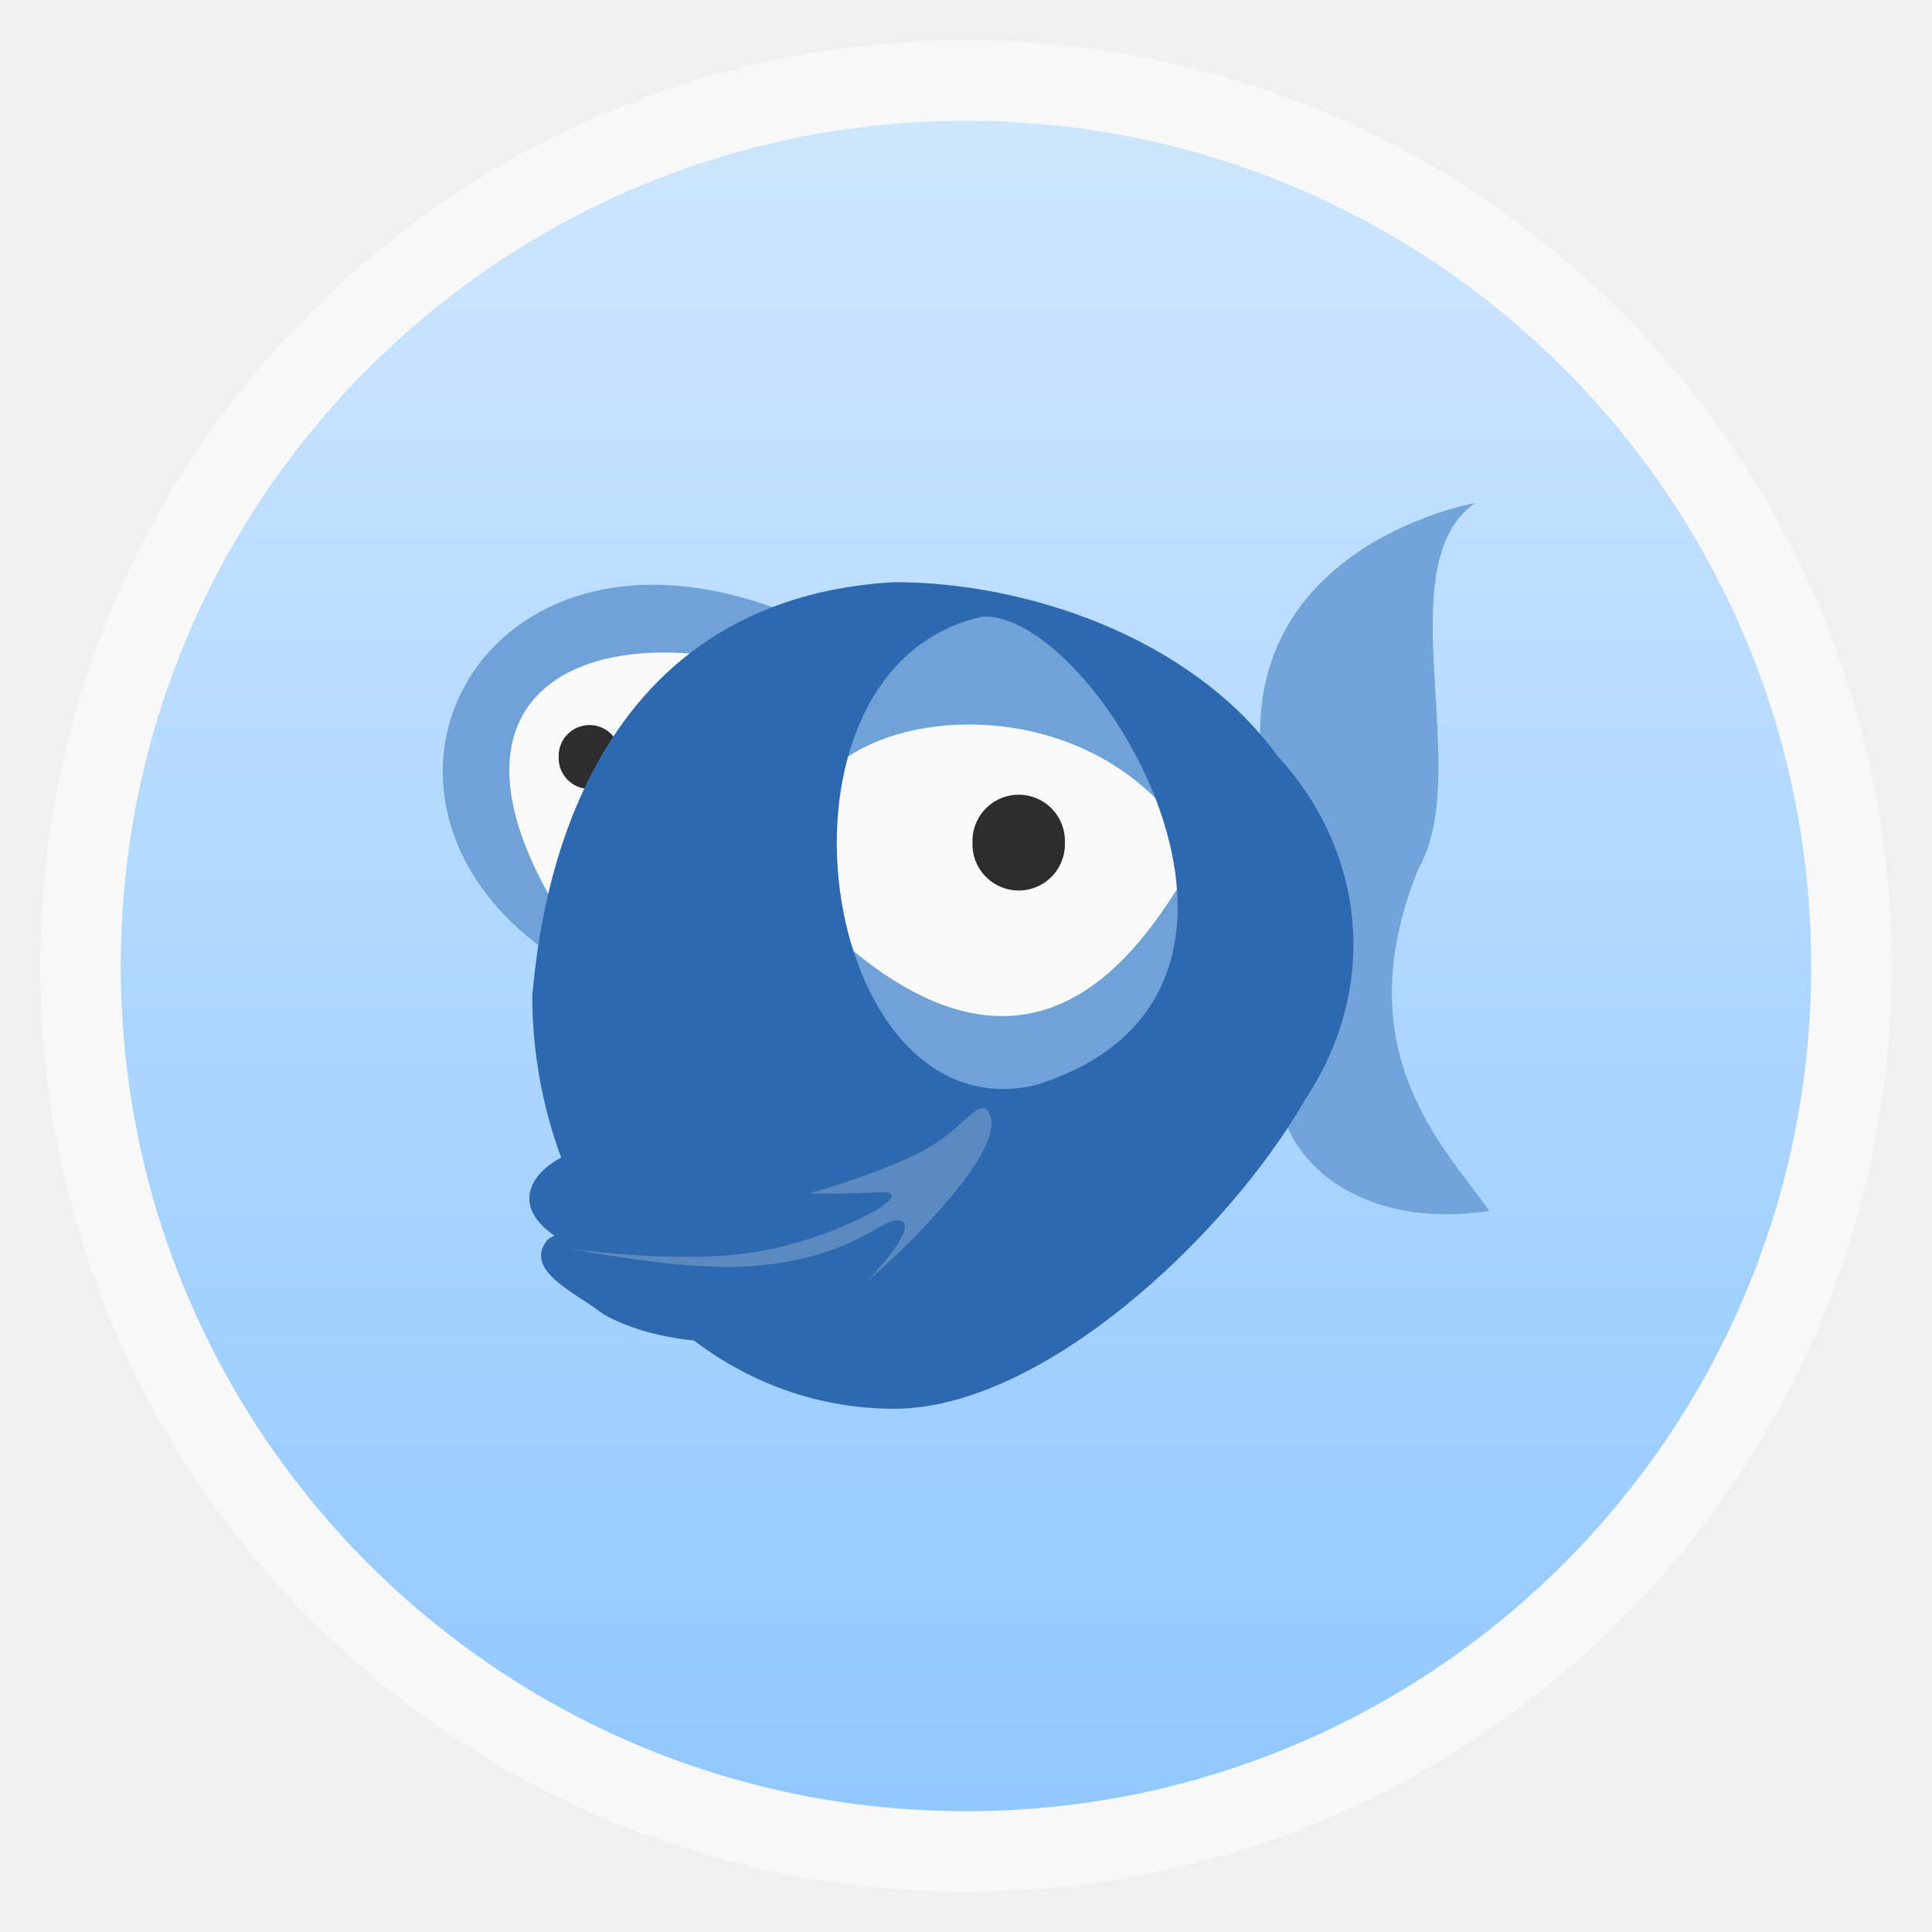
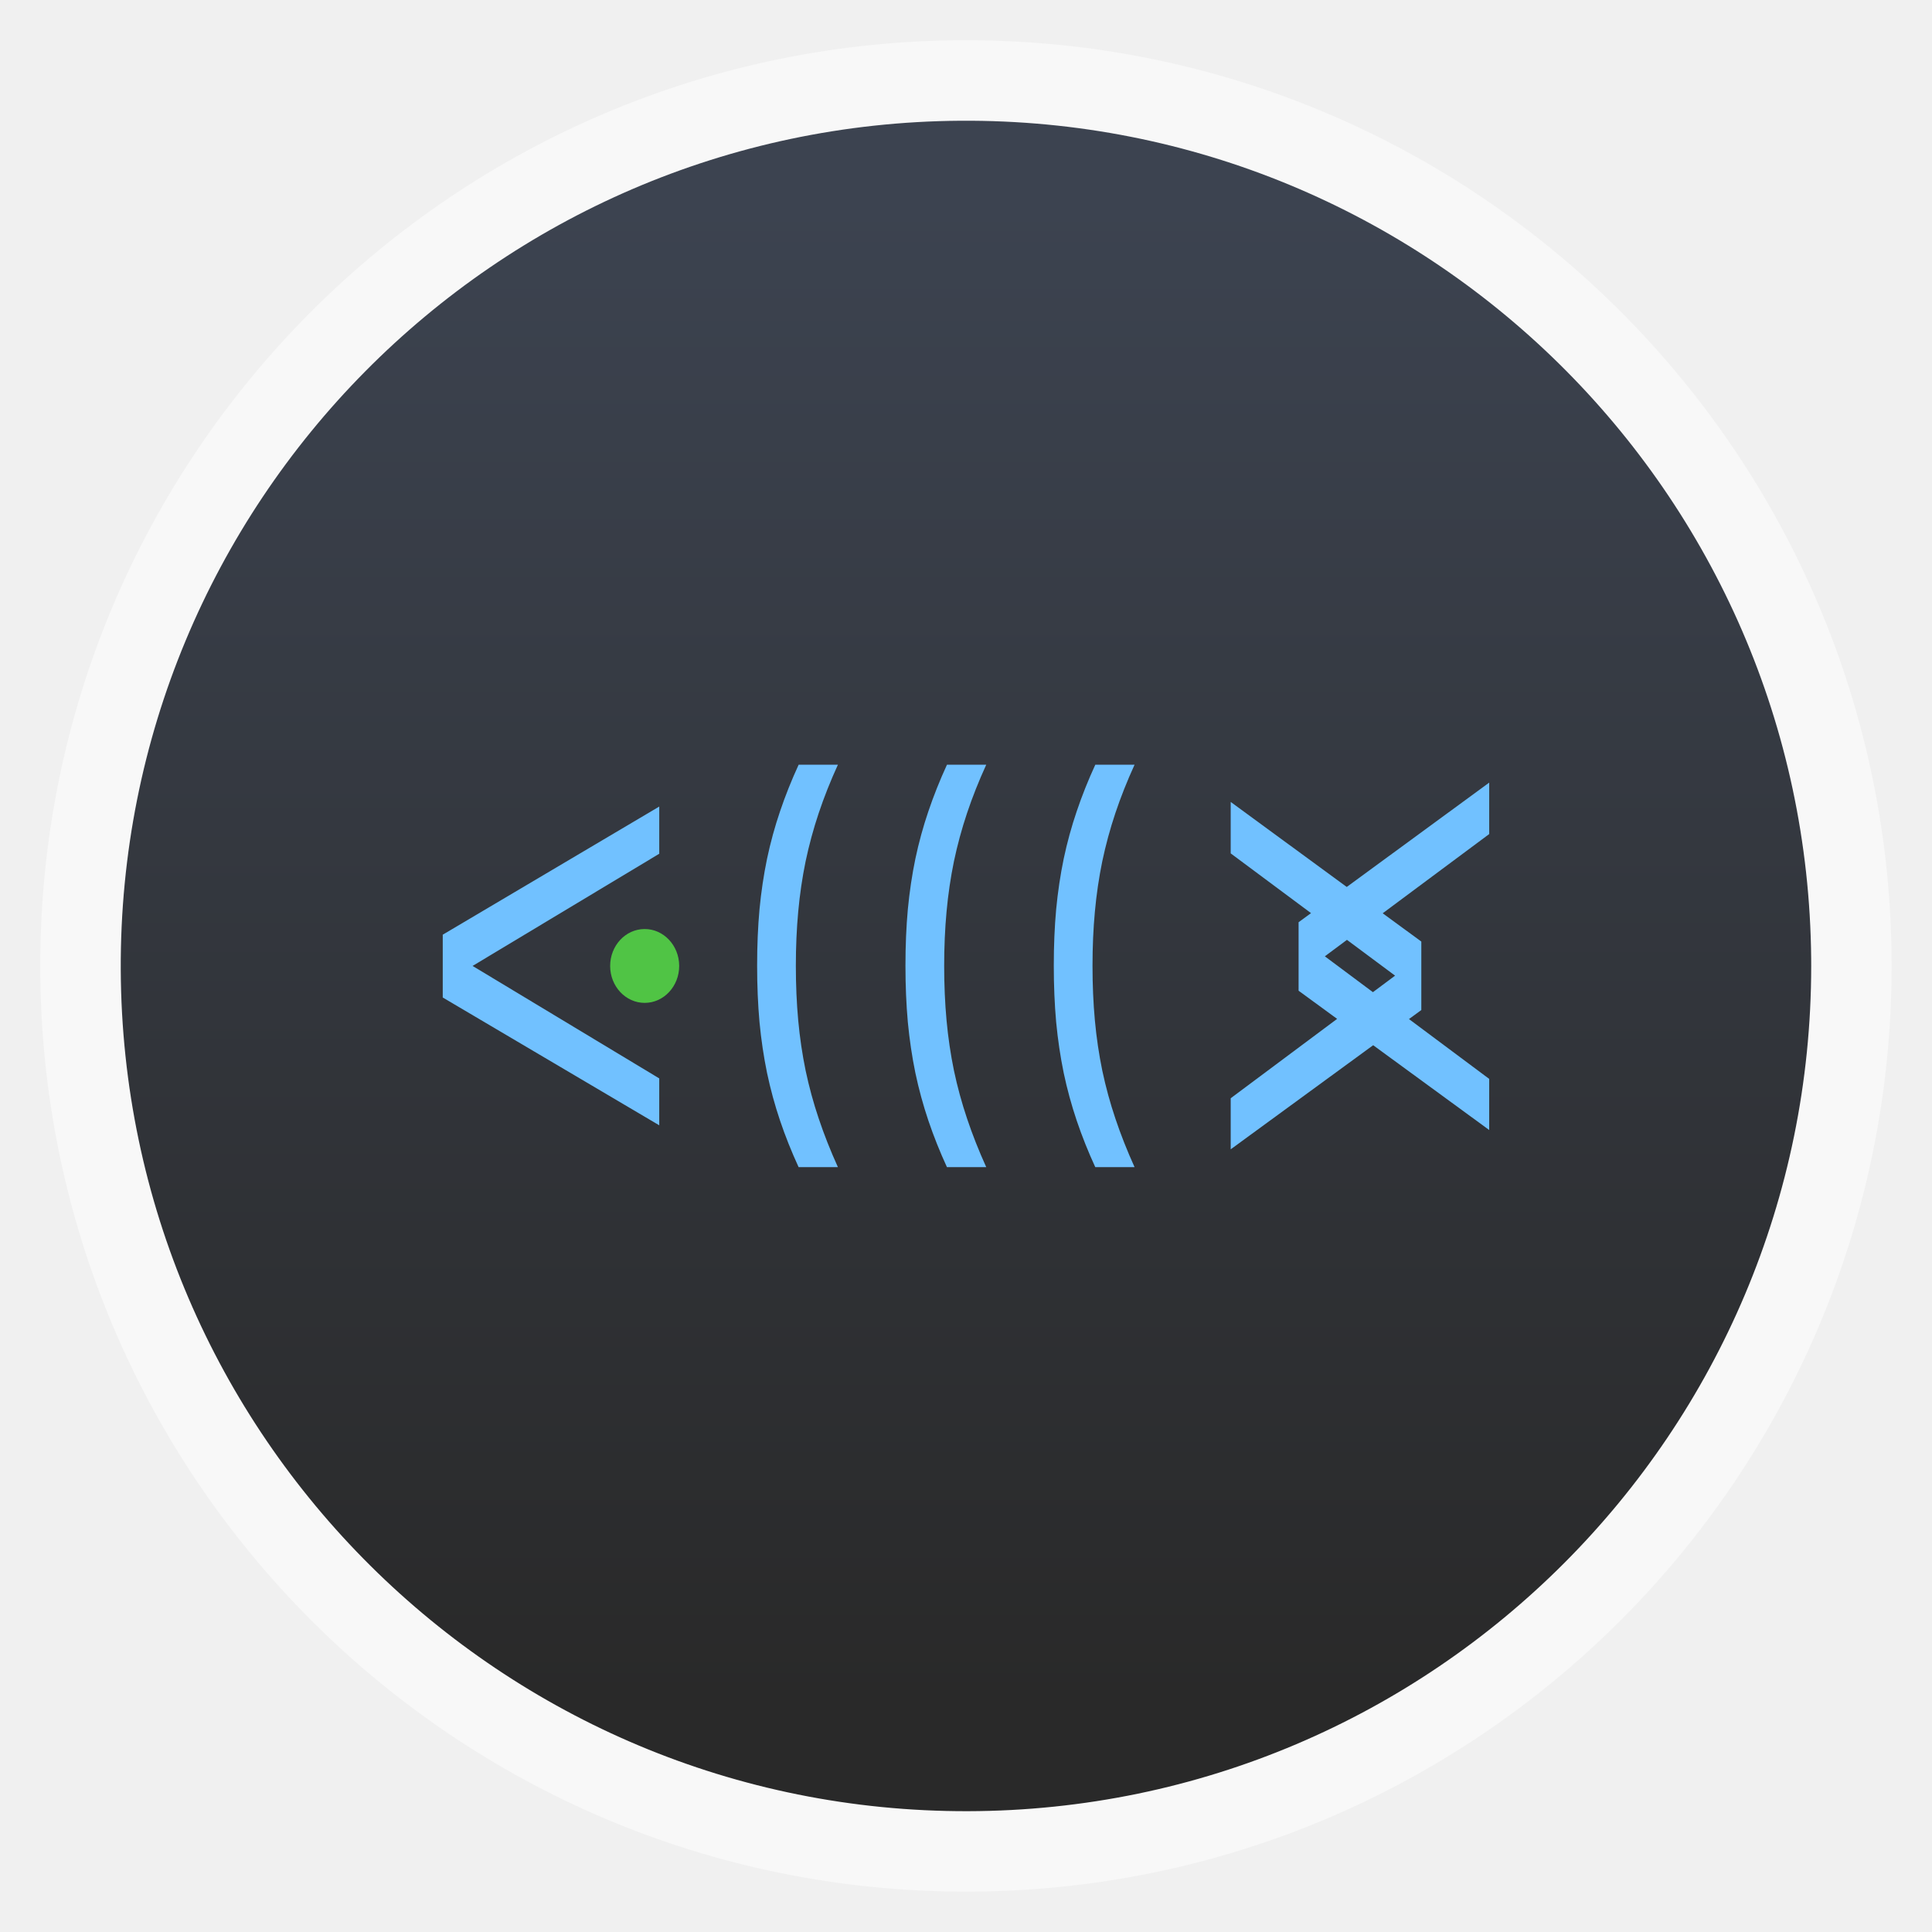
- <svg xmlns="http://www.w3.org/2000/svg" xmlns:xlink="http://www.w3.org/1999/xlink" width="48" viewBox="0 0 13.547 13.547" height="48">
-   <defs>
+ <svg xmlns="http://www.w3.org/2000/svg" xmlns:xlink="http://www.w3.org/1999/xlink" width="48" viewBox="0 0 13.547 13.547" height="48" id="svg2" version="1.1">
+   <defs id="defs4">
    <linearGradient id="linearGradient4460">
-       <stop offset="0" style="stop-color:#91c8ff" />
-       <stop offset="1" style="stop-color:#cde6ff" />
+       <stop offset="0" style="stop-color:#98b3d4" id="stop7" />
+       <stop offset="1" style="stop-color:#c2d2e6" id="stop9" />
    </linearGradient>
-     <linearGradient gradientTransform="matrix(1.10528 0 0 1.10528 -134.2825 -295.7705)" xlink:href="#linearGradient4460" id="linearGradient3836" y1="279.096" y2="268.33" gradientUnits="userSpaceOnUse" x2="0" />
+     <linearGradient gradientTransform="matrix(1.10526,0,0,1.10526,-134.2803,-295.7649)" xlink:href="#linearGradient4460" id="linearGradient3001" y1="279.096" y2="268.33" gradientUnits="userSpaceOnUse" x2="0" />
+     <linearGradient gradientTransform="matrix(0.6774194,0,0,0.6774194,10.32258,329.1491)" gradientUnits="userSpaceOnUse" y2="992.362" x2="30" y1="1047.362" x1="30" id="linearGradient4092" xlink:href="#linearGradient4096" />
+     <linearGradient id="linearGradient4096">
+       <stop id="stop4098" offset="0" style="stop-color:#292929;stop-opacity:1;" />
+       <stop id="stop4104" offset="1" style="stop-color:#3c4350;stop-opacity:1;" />
+     </linearGradient>
+     <linearGradient xlink:href="#linearGradient4460" id="linearGradient3067" gradientUnits="userSpaceOnUse" gradientTransform="matrix(1.10526,0,0,1.10526,-134.2803,-295.7649)" y1="279.096" x2="0" y2="268.33" />
+     <linearGradient xlink:href="#linearGradient4096" id="linearGradient3070" gradientUnits="userSpaceOnUse" gradientTransform="matrix(0.6774194,0,0,0.6774194,10.32258,329.1491)" x1="30" y1="1047.362" x2="30" y2="992.362" />
  </defs>
-   <g style="fill-rule:evenodd">
-     <rect width="12.982" x=".282" y=".282" rx="6.491" height="12.982" style="opacity:.5;fill:#fff" />
-     <rect width="11.853" x=".847" y=".847" rx="5.926" height="11.853" style="fill:url(#linearGradient3836)" />
+   <rect id="rect14" style="opacity:0.5;fill:#ffffff;fill-rule:evenodd" height="12.982" rx="6.491" y="0.282" x="0.282" width="12.982" />
+   <path d="m 53,1020.362 a 21,21 0 1 1 -8.14e-4,-0.185" id="path4076" style="fill:url(#linearGradient3070);fill-opacity:1;stroke:none" transform="matrix(0.2822222,0,0,0.2822222,-2.257778,-281.1956)" />
+   <g id="g4215" transform="matrix(0.2003517,0,0,0.2086399,0.2210261,-206.115)">
+     <g id="g4226">
+       <g id="g4237" style="stroke:none">
+         <path id="path4155" style="font-size:22.5px;font-style:normal;font-variant:normal;font-weight:normal;font-stretch:normal;line-height:125%;letter-spacing:1px;word-spacing:0px;fill:#71c1ff;fill-opacity:1;stroke:none;font-family:Liberation Sans;-inkscape-font-specification:Liberation Sans" d="m 14.392,1021.423 0,-2.112 7.577,-4.306 0,1.586 -6.533,3.77 6.533,3.78 0,1.576 -7.577,-4.295 z" />
+         <path style="fill:#5dff49;fill-opacity:0.706;stroke:none" d="m 22.667,1020.363 a 1.208,1.241 0 1 1 -4.5e-5,-0.012" id="path4141" />
+         <g style="font-size:22.5px;font-style:normal;font-variant:normal;font-weight:normal;font-stretch:normal;line-height:125%;letter-spacing:1px;word-spacing:0px;fill:#71c1ff;fill-opacity:1;stroke:none;font-family:Liberation Sans;-inkscape-font-specification:Liberation Sans" id="text4143" transform="matrix(0.6102822,0,0,1.021795,14.83346,-22.56415)">
+           <path id="path4167" d="m 48.357,1021.494 0,-2.252 10.931,-4.592 0,1.692 -9.426,4.021 9.426,4.032 0,1.681 -10.931,-4.581 z m -3.893,5.218 0,-1.681 9.426,-4.032 -9.426,-4.021 0,-1.692 10.931,4.592 0,2.252 -10.931,4.581 z" style="fill:#71c1ff;fill-opacity:1;stroke:none" />
+         </g>
+         <g transform="scale(0.8308701,1.203558)" style="font-size:12.057px;font-style:normal;font-variant:normal;font-weight:bold;font-stretch:normal;text-align:center;line-height:125%;letter-spacing:2.221px;word-spacing:0px;text-anchor:middle;fill:#71c1ff;fill-opacity:1;stroke:none;font-family:Liberation Sans;-inkscape-font-specification:Liberation Sans Bold" id="text4119">
+           <path d="m 32.313,853.408 q -0.453,-0.653 -0.783,-1.301 -0.33,-0.648 -0.548,-1.331 -0.212,-0.683 -0.318,-1.419 -0.1,-0.742 -0.1,-1.578 0,-0.842 0.1,-1.572 0.106,-0.736 0.318,-1.413 0.218,-0.683 0.548,-1.325 0.33,-0.648 0.783,-1.301 l 1.654,0 q -0.471,0.683 -0.807,1.348 -0.336,0.665 -0.553,1.348 -0.212,0.683 -0.312,1.407 -0.1,0.718 -0.1,1.513 0,0.801 0.1,1.525 0.1,0.718 0.312,1.401 0.218,0.683 0.553,1.342 0.336,0.665 0.807,1.354 l -1.654,0 z" style="font-size:12.057px;fill:#71c1ff;fill-opacity:1;stroke:none" id="path4247" />
+           <path d="m 38.561,853.408 q -0.453,-0.653 -0.783,-1.301 -0.33,-0.648 -0.548,-1.331 -0.212,-0.683 -0.318,-1.419 -0.1,-0.742 -0.1,-1.578 0,-0.842 0.1,-1.572 0.106,-0.736 0.318,-1.413 0.218,-0.683 0.548,-1.325 0.33,-0.648 0.783,-1.301 l 1.654,0 q -0.471,0.683 -0.807,1.348 -0.336,0.665 -0.553,1.348 -0.212,0.683 -0.312,1.407 -0.1,0.718 -0.1,1.513 0,0.801 0.1,1.525 0.1,0.718 0.312,1.401 0.218,0.683 0.553,1.342 0.336,0.665 0.807,1.354 l -1.654,0 z" style="font-size:12.057px;fill:#71c1ff;fill-opacity:1;stroke:none" id="path4249" />
+           <path d="m 44.809,853.408 q -0.453,-0.653 -0.783,-1.301 -0.33,-0.648 -0.548,-1.331 -0.212,-0.683 -0.318,-1.419 -0.1,-0.742 -0.1,-1.578 0,-0.842 0.1,-1.572 0.106,-0.736 0.318,-1.413 0.218,-0.683 0.548,-1.325 0.33,-0.648 0.783,-1.301 l 1.654,0 q -0.471,0.683 -0.807,1.348 -0.336,0.665 -0.553,1.348 -0.212,0.683 -0.312,1.407 -0.1,0.718 -0.1,1.513 0,0.801 0.1,1.525 0.1,0.718 0.312,1.401 0.218,0.683 0.553,1.342 0.336,0.665 0.807,1.354 l -1.654,0 z" style="font-size:12.057px;fill:#71c1ff;fill-opacity:1;stroke:none" id="path4251" />
+         </g>
+       </g>
+     </g>
  </g>
-   <path style="fill:#71a5da" d="m 10.341,3.528 c 0,0 -1.906,0.332 -1.429,2.173 C 8.953,5.859 9.021,7.888 9.021,7.888 9.196,8.311 9.725,8.601 10.442,8.491 10.156,8.068 9.414,7.388 9.948,6.087 10.334,5.412 9.722,3.97 10.341,3.528 z" />
-   <path style="fill:#5b8ac0" d="M 3.914,8.733 4.535,8.675 5.606,8.621 5.562,8.269 7.013,7.655 7.047,8.061 6.131,9.167 c 0,0 -0.294,-0.198 -0.347,-0.198 -0.053,0 -1.702,0.039 -1.702,0.039 z" />
-   <path style="fill:#f9f9f9" d="M 3.507,5.729 3.865,6.488 4.072,6.276 4.923,4.48 l -0.953,0.004 -0.485,0.559 z" />
-   <path style="fill:#2d2d2d" d="m 25.854,21.713 a 0.825,0.948 0 1 1 -1.649,0 0.825,0.948 0 1 1 1.649,0 z" transform="matrix(.26198 0 0 .22826 -2.42388 .35184)" />
-   <path style="fill:#f9f9f9" d="m 6.834,4.232 c 0,0 -0.917,0.479 -0.956,0.597 -0.039,0.118 -0.125,2.355 -0.125,2.355 L 7.046,7.742 8.401,7.239 8.299,5.912 7.555,4.57 z" />
-   <g style="fill:#6fa2d7">
-     <path d="M 5.967,6.654 C 6.038,8.25 8.599,7.837 8.251,6.238 7.905,6.784 7.2,7.683 5.967,6.654 z" />
-     <path d="M 5.9,5.339 C 6.382,4.971 7.453,4.941 8.113,5.608 7.685,3.922 6.161,3.881 5.9,5.339 z" />
-   </g>
-   <path style="fill:#2d2d2d" d="m 25.854,21.713 a 0.825,0.948 0 1 1 -1.649,0 0.825,0.948 0 1 1 1.649,0 z" transform="matrix(.39297 0 0 .34238 -2.69293 -1.5258)" />
-   <path style="fill:#6fa3d8" d="M 4.983,4.598 5.434,4.264 C 3.361,3.504 2.299,5.575 3.83,6.668 L 3.919,6.395 C 3.092,5.041 3.858,4.449 4.983,4.598 z" />
-   <path style="fill:#2e69b0" d="M 8.96,5.303 C 8.347,4.461 7.188,4.082 6.27,4.082 3.962,4.214 3.777,6.545 3.732,6.98 c 0,0.4 0.074,0.79 0.203,1.137 -0.186,0.095 -0.37,0.322 -0.047,0.548 -0.023,0.01 -0.042,0.019 -0.054,0.035 -0.161,0.207 0.203,0.368 0.365,0.492 0.087,0.067 0.332,0.174 0.668,0.208 0.402,0.306 0.885,0.478 1.404,0.478 1.034,0 2.331,-1.206 2.888,-2.18 C 9.669,6.922 9.58,5.98 8.96,5.303 z M 6.884,4.325 C 7.668,4.262 9.324,6.967 7.261,7.609 5.731,7.964 5.257,4.691 6.884,4.325 z m 0.014,3.445 c 0.011,0.004 0.025,0.013 0.034,0.028 0.071,0.117 -0.046,0.351 -0.331,0.672 -0.285,0.322 -0.513,0.506 -0.513,0.506 0,0 0.358,-0.372 0.23,-0.416 C 6.189,8.517 6.004,8.83 5.244,8.88 4.769,8.91 3.995,8.755 3.995,8.755 c 0,0 0.743,0.109 1.276,0.028 0.584,-0.089 1.211,-0.438 0.898,-0.423 -0.313,0.015 -0.493,0.007 -0.493,0.007 0,0 0.428,-0.116 0.756,-0.277 0.246,-0.121 0.359,-0.284 0.432,-0.312 0.012,-0.005 0.023,-0.011 0.034,-0.007 z" />
</svg>
